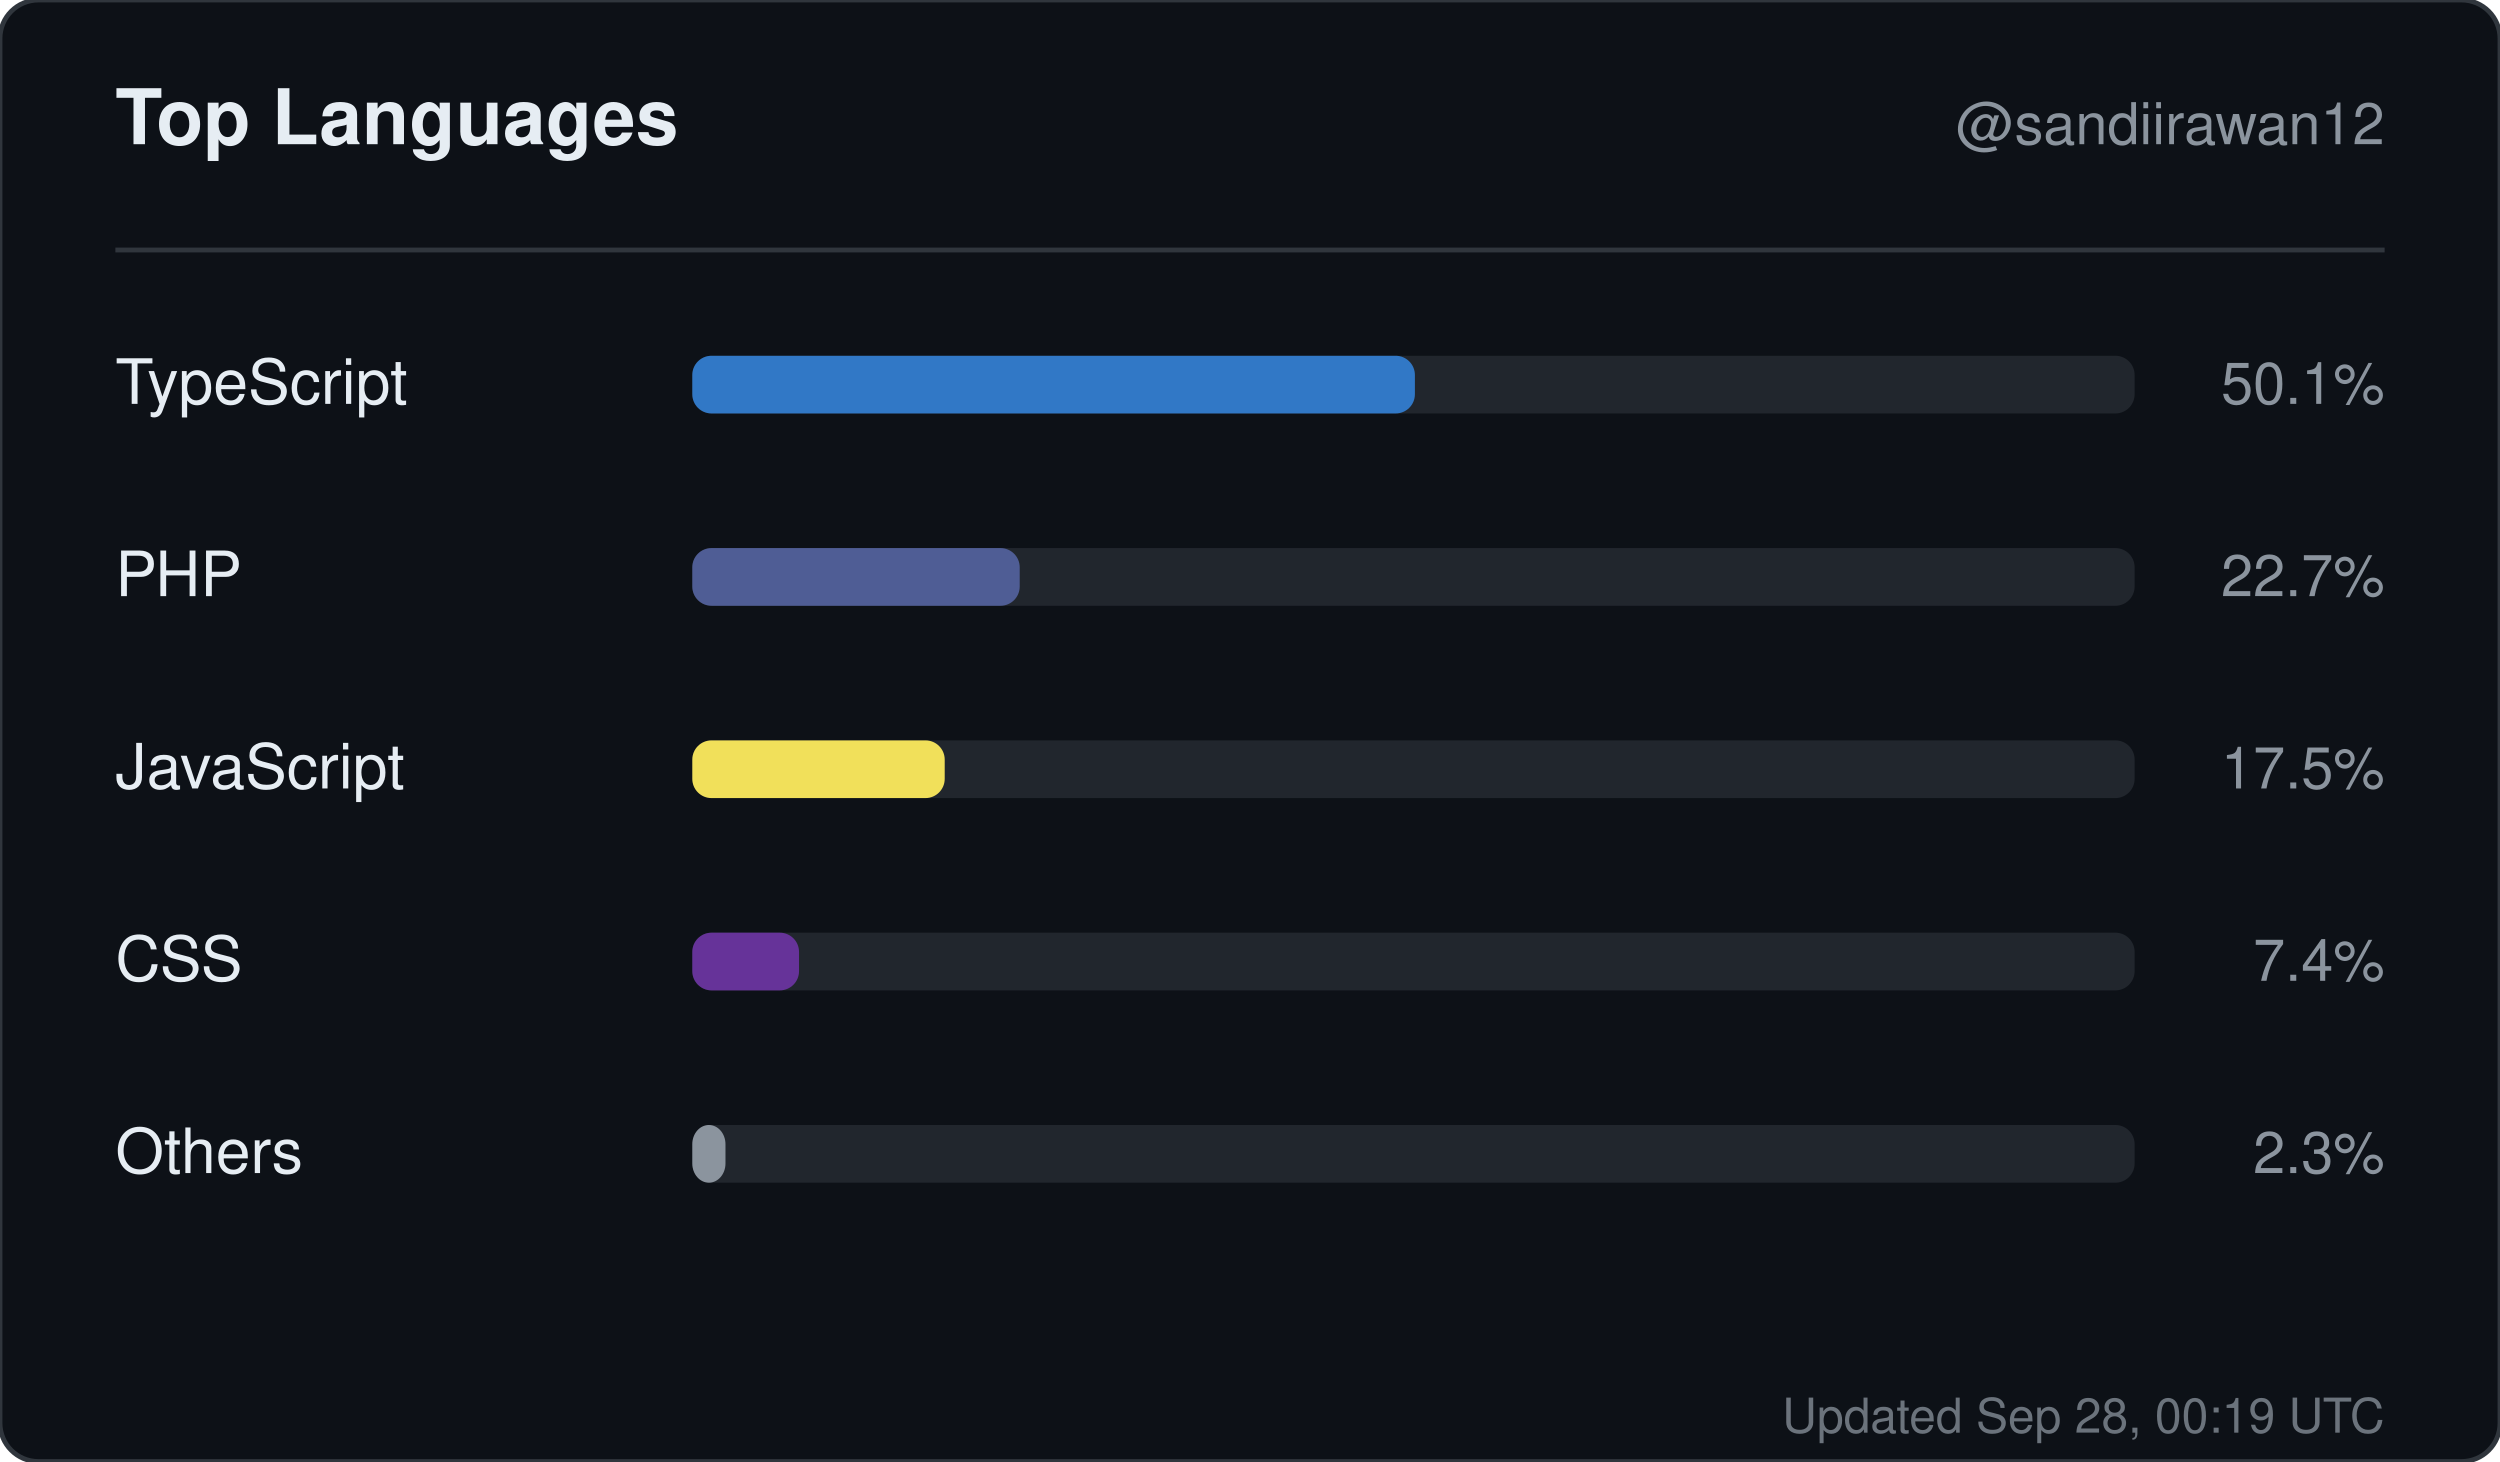
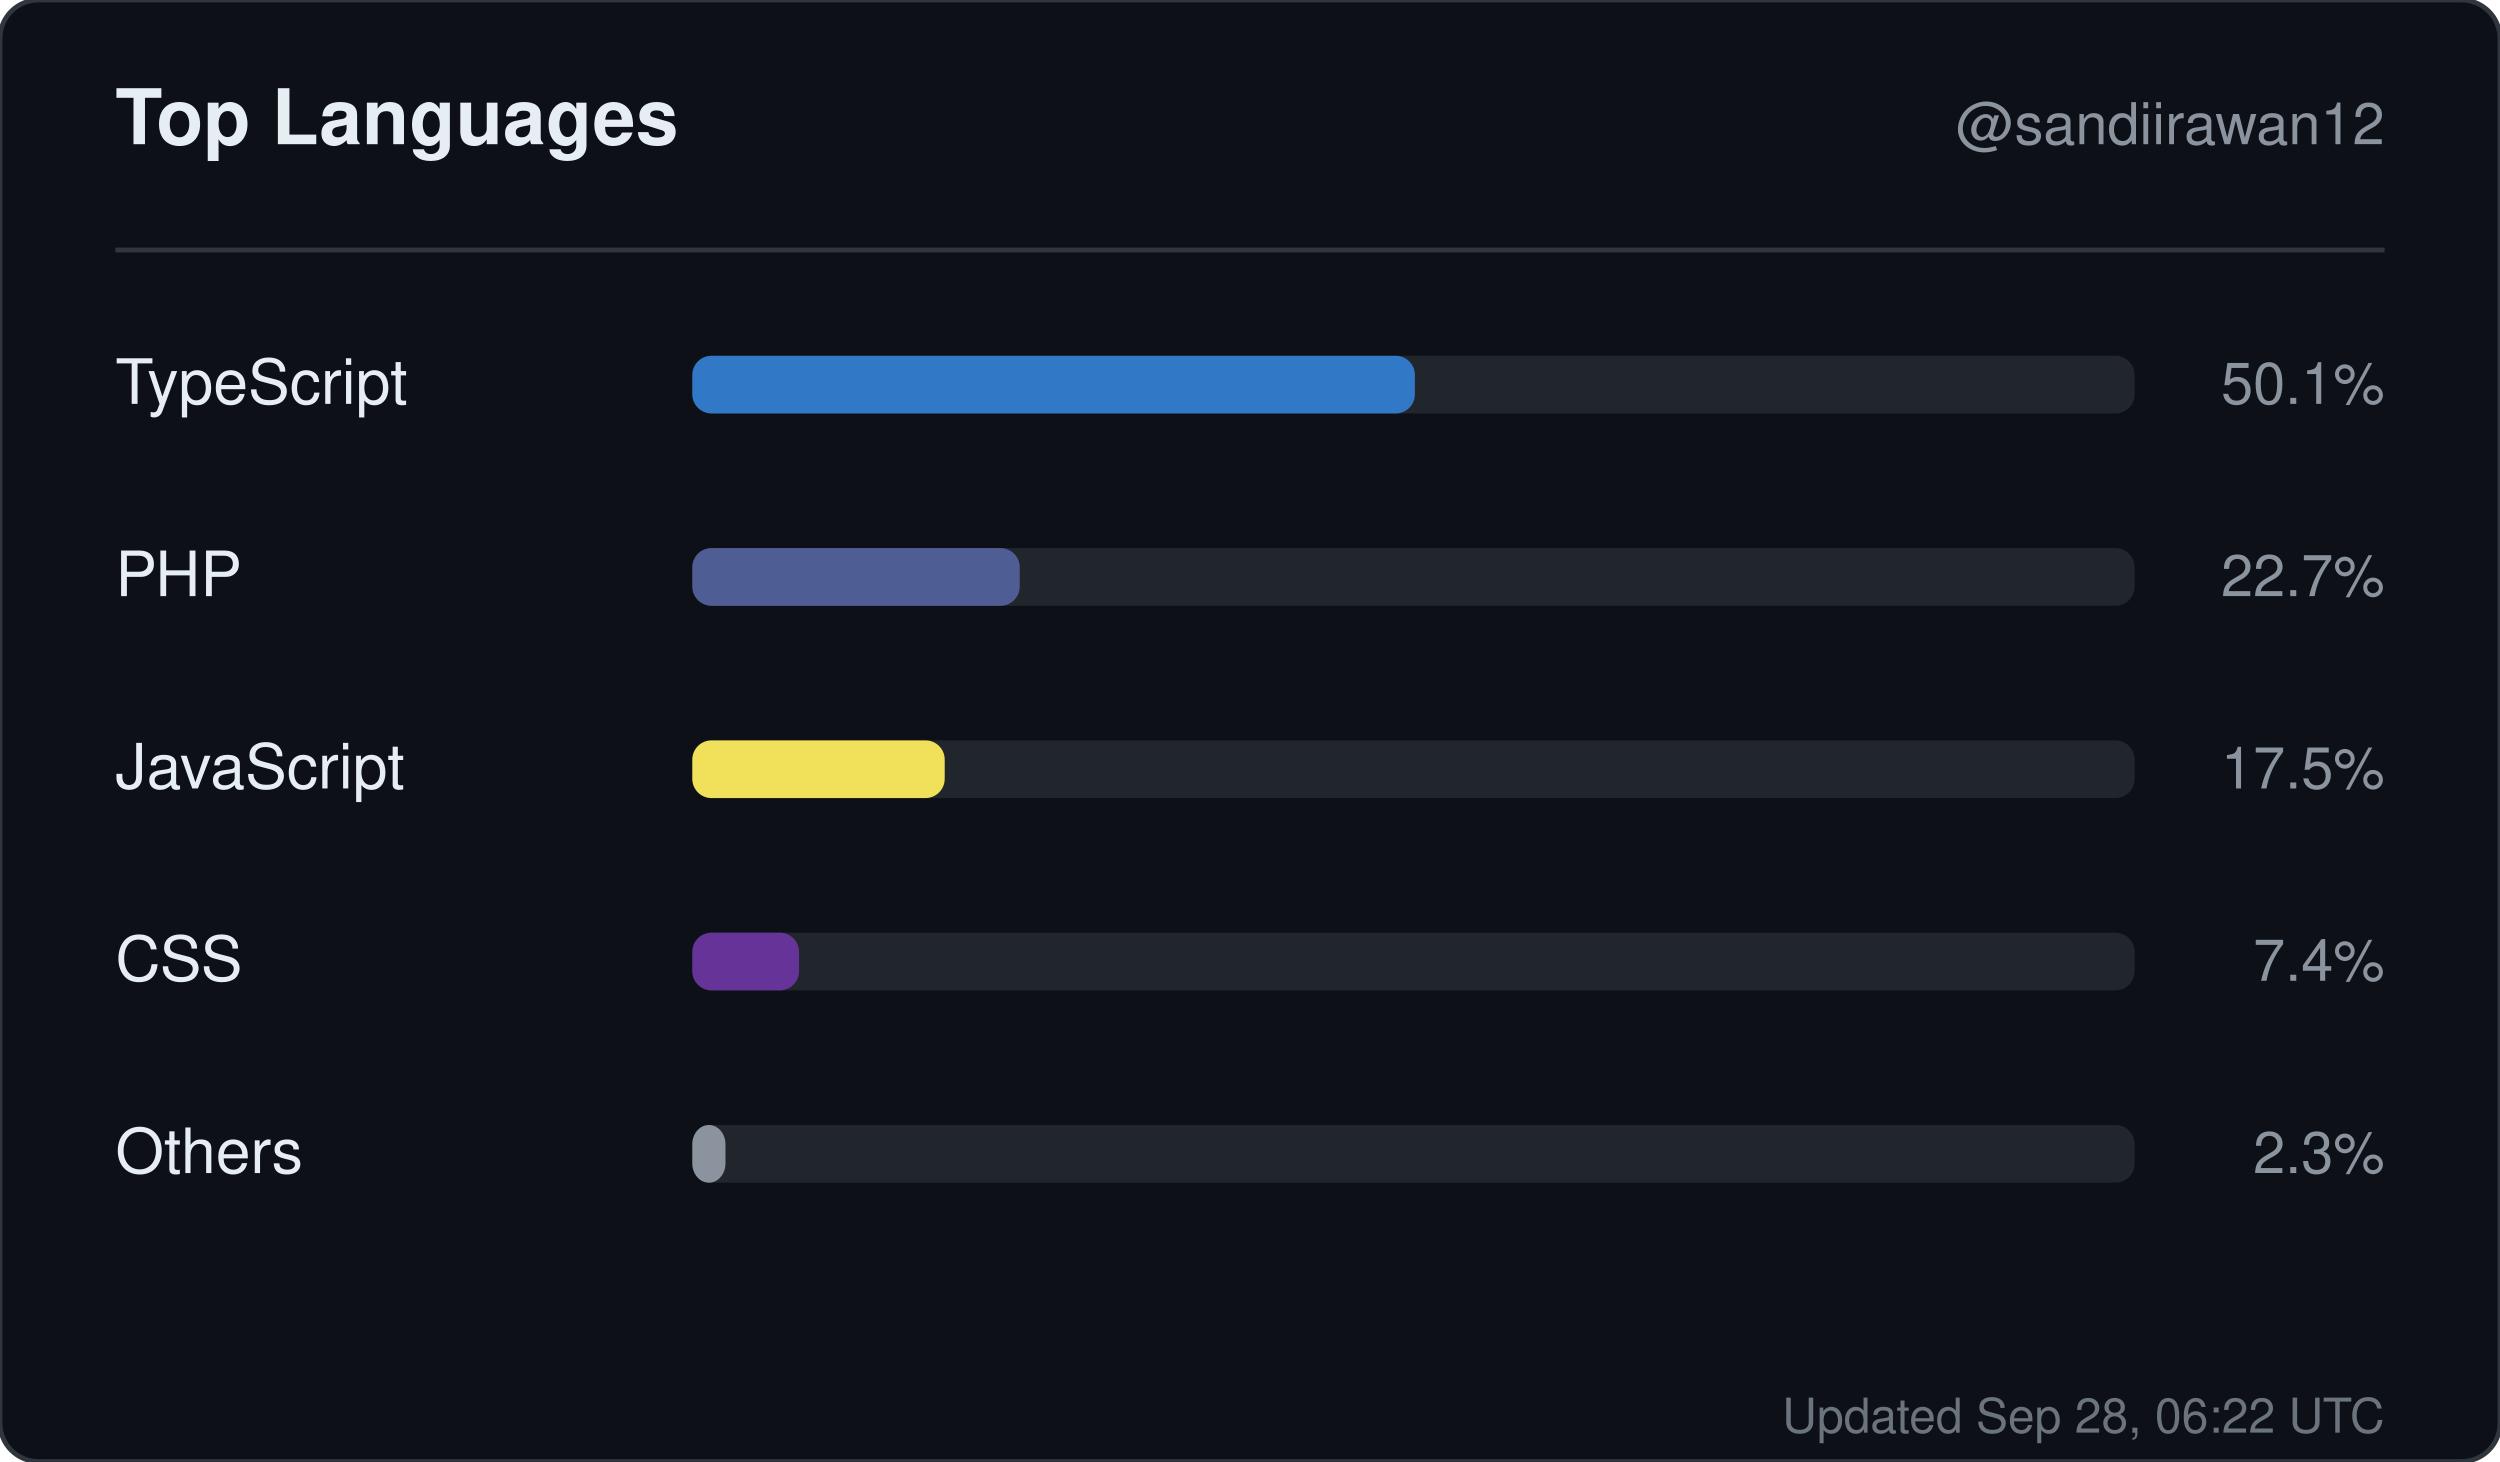
<svg xmlns="http://www.w3.org/2000/svg" width="520" height="304" viewBox="0 0 520 304" role="img" aria-label="Top languages for sandiirawan12">
  <rect width="520" height="304" rx="8" fill="#0d1117" stroke="#30363d" />
  <g font-family="-apple-system, BlinkMacSystemFont, Segoe UI, Helvetica, Arial, sans-serif">
    <text x="24" y="30" fill="#e6edf3" font-size="16" font-weight="700">Top Languages</text>
    <text x="496" y="30" fill="#8b949e" font-size="12" text-anchor="end">@sandiirawan12</text>
    <line x1="24" y1="52" x2="496" y2="52" stroke="#30363d" />
    <text x="24" y="84" fill="#e6edf3" font-size="13">TypeScript</text>
    <rect x="144" y="74" width="300" height="12" rx="4" fill="#21262d" />
    <rect x="144" y="74" width="150.3" height="12" rx="4" fill="#3178c6" />
    <text x="496" y="84" fill="#8b949e" font-size="12" text-anchor="end">50.1%</text>
    <text x="24" y="124" fill="#e6edf3" font-size="13">PHP</text>
    <rect x="144" y="114" width="300" height="12" rx="4" fill="#21262d" />
    <rect x="144" y="114" width="68.1" height="12" rx="4" fill="#4F5D95" />
    <text x="496" y="124" fill="#8b949e" font-size="12" text-anchor="end">22.7%</text>
    <text x="24" y="164" fill="#e6edf3" font-size="13">JavaScript</text>
    <rect x="144" y="154" width="300" height="12" rx="4" fill="#21262d" />
    <rect x="144" y="154" width="52.5" height="12" rx="4" fill="#f1e05a" />
    <text x="496" y="164" fill="#8b949e" font-size="12" text-anchor="end">17.5%</text>
    <text x="24" y="204" fill="#e6edf3" font-size="13">CSS</text>
    <rect x="144" y="194" width="300" height="12" rx="4" fill="#21262d" />
    <rect x="144" y="194" width="22.2" height="12" rx="4" fill="#663399" />
    <text x="496" y="204" fill="#8b949e" font-size="12" text-anchor="end">7.4%</text>
    <text x="24" y="244" fill="#e6edf3" font-size="13">Others</text>
    <rect x="144" y="234" width="300" height="12" rx="4" fill="#21262d" />
    <rect x="144" y="234" width="6.9" height="12" rx="4" fill="#8b949e" />
    <text x="496" y="244" fill="#8b949e" font-size="12" text-anchor="end">2.3%</text>
-     <text x="496" y="298" fill="#8b949e" font-size="10" text-anchor="end" opacity="0.75">Updated Sep 28, 00:19 UTC</text>
+     <text x="496" y="298" fill="#8b949e" font-size="10" text-anchor="end" opacity="0.75">Updated Sep 28, 06:22 UTC</text>
  </g>
</svg>
